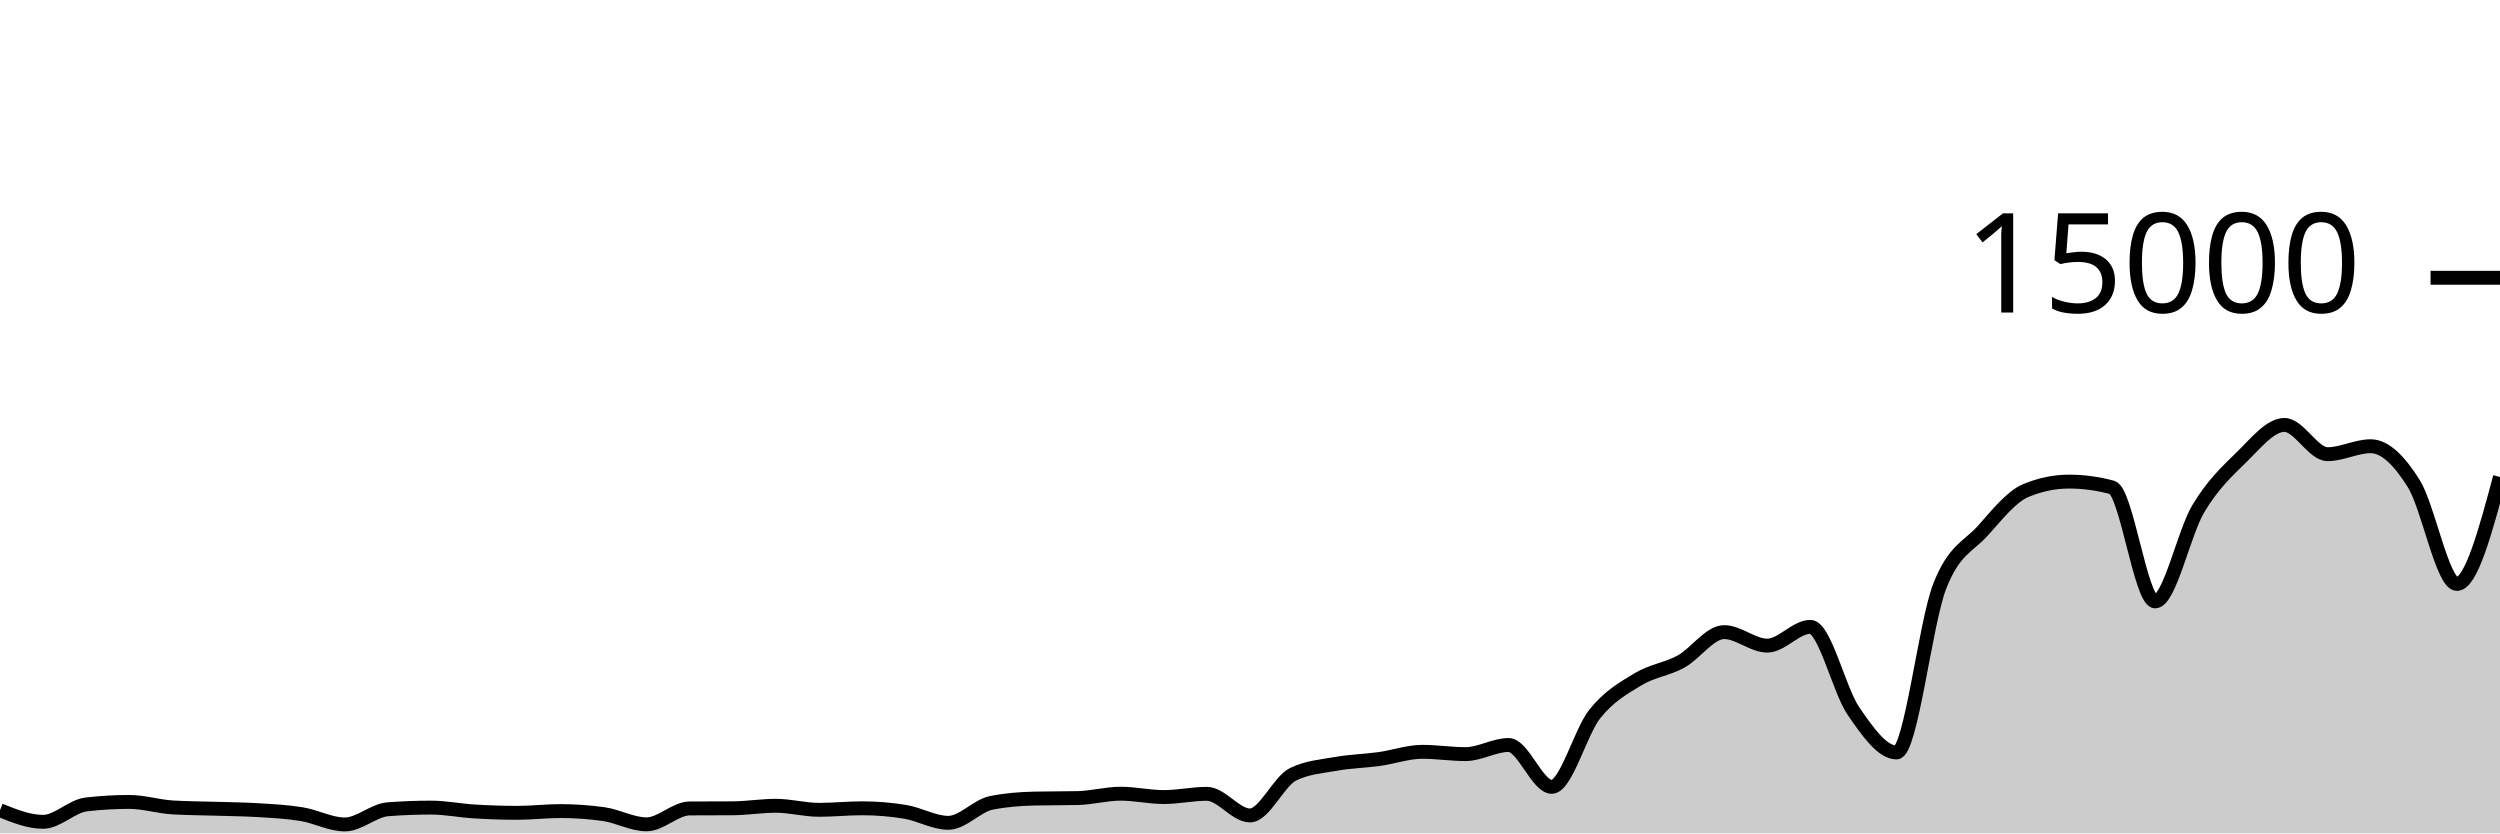
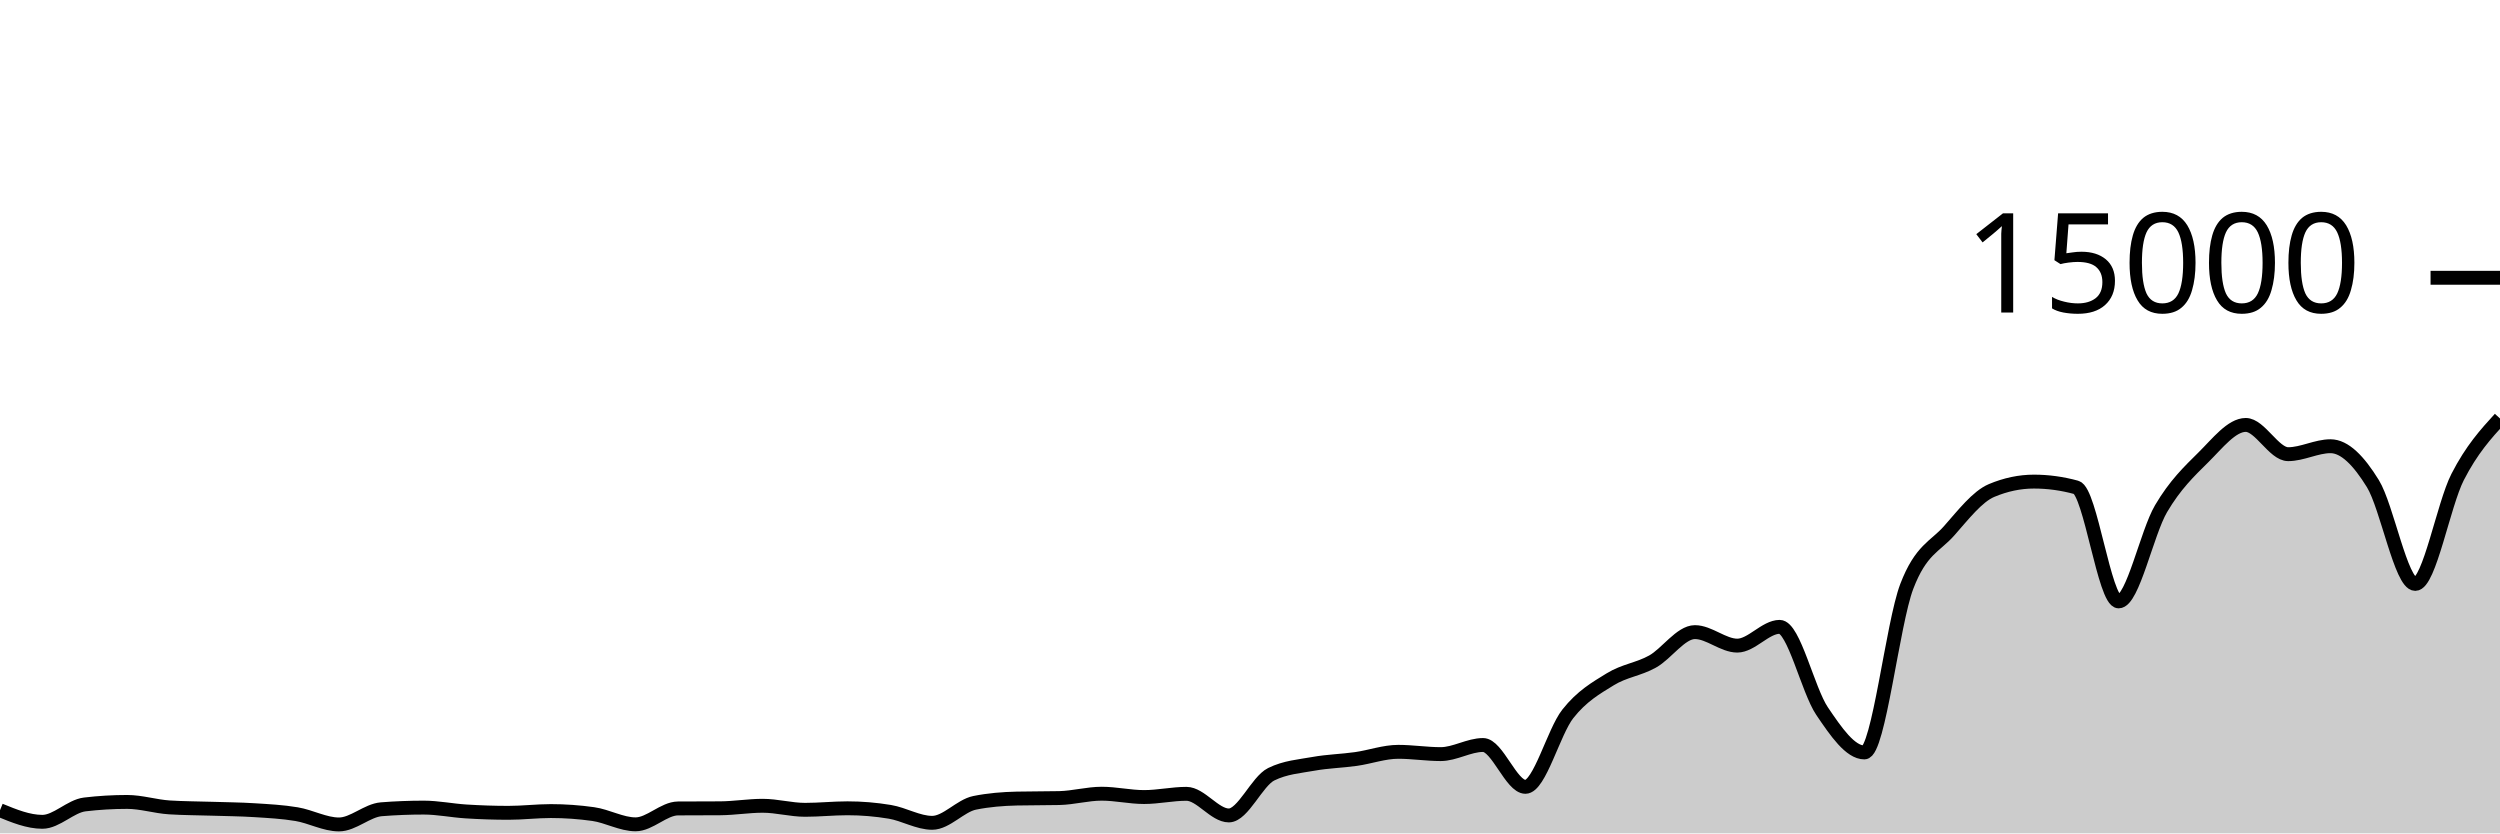
<svg xmlns="http://www.w3.org/2000/svg" viewBox="0 0 180 60">
  <g transform="translate(0,20)">
-     <path class="area" fill="rgba(0, 0, 0, 0.2)" d="M0,38.336C1.034,38.753,2.069,39.171,3.103,39.171C4.138,39.171,5.172,38.041,6.207,37.92C7.241,37.799,8.276,37.739,9.31,37.739C10.345,37.739,11.379,38.069,12.414,38.133C13.448,38.197,14.483,38.196,15.517,38.229C16.552,38.263,17.586,38.268,18.621,38.333C19.655,38.398,20.69,38.448,21.724,38.619C22.759,38.79,23.793,39.36,24.828,39.36C25.862,39.36,26.897,38.347,27.931,38.267C28.966,38.187,30,38.147,31.034,38.147C32.069,38.147,33.103,38.361,34.138,38.424C35.172,38.487,36.207,38.523,37.241,38.523C38.276,38.523,39.31,38.397,40.345,38.397C41.379,38.397,42.414,38.469,43.448,38.613C44.483,38.757,45.517,39.352,46.552,39.352C47.586,39.352,48.621,38.215,49.655,38.208C50.69,38.201,51.724,38.204,52.759,38.197C53.793,38.19,54.828,38.016,55.862,38.016C56.897,38.016,57.931,38.307,58.966,38.307C60,38.307,61.034,38.197,62.069,38.197C63.103,38.197,64.138,38.282,65.172,38.451C66.207,38.62,67.241,39.243,68.276,39.243C69.31,39.243,70.345,38.012,71.379,37.805C72.414,37.599,73.448,37.519,74.483,37.496C75.517,37.473,76.552,37.484,77.586,37.461C78.621,37.438,79.655,37.147,80.69,37.147C81.724,37.147,82.759,37.387,83.793,37.387C84.828,37.387,85.862,37.155,86.897,37.155C87.931,37.155,88.966,38.712,90,38.712C91.034,38.712,92.069,36.248,93.103,35.747C94.138,35.245,95.172,35.178,96.207,34.995C97.241,34.812,98.276,34.792,99.31,34.648C100.345,34.504,101.379,34.131,102.414,34.131C103.448,34.131,104.483,34.296,105.517,34.296C106.552,34.296,107.586,33.64,108.621,33.64C109.655,33.64,110.69,36.653,111.724,36.653C112.759,36.653,113.793,32.69,114.828,31.4C115.862,30.11,116.897,29.54,117.931,28.912C118.966,28.284,120,28.199,121.034,27.632C122.069,27.065,123.103,25.512,124.138,25.512C125.172,25.512,126.207,26.485,127.241,26.485C128.276,26.485,129.31,25.133,130.345,25.133C131.379,25.133,132.414,29.688,133.448,31.195C134.483,32.702,135.517,34.176,136.552,34.176C137.586,34.176,138.621,24.881,139.655,22.221C140.69,19.561,141.724,19.367,142.759,18.216C143.793,17.065,144.828,15.746,145.862,15.317C146.897,14.889,147.931,14.675,148.966,14.675C150,14.675,151.034,14.814,152.069,15.093C153.103,15.372,154.138,23.301,155.172,23.301C156.207,23.301,157.241,18.358,158.276,16.629C159.31,14.9,160.345,13.934,161.379,12.928C162.414,11.922,163.448,10.595,164.483,10.595C165.517,10.595,166.552,12.701,167.586,12.701C168.621,12.701,169.655,12.128,170.69,12.128C171.724,12.128,172.759,13.169,173.793,14.821C174.828,16.474,175.862,22.043,176.897,22.043C177.931,22.043,178.966,18.193,180,14.344L180,40C178.966,40,177.931,40,176.897,40C175.862,40,174.828,40,173.793,40C172.759,40,171.724,40,170.69,40C169.655,40,168.621,40,167.586,40C166.552,40,165.517,40,164.483,40C163.448,40,162.414,40,161.379,40C160.345,40,159.31,40,158.276,40C157.241,40,156.207,40,155.172,40C154.138,40,153.103,40,152.069,40C151.034,40,150,40,148.966,40C147.931,40,146.897,40,145.862,40C144.828,40,143.793,40,142.759,40C141.724,40,140.69,40,139.655,40C138.621,40,137.586,40,136.552,40C135.517,40,134.483,40,133.448,40C132.414,40,131.379,40,130.345,40C129.31,40,128.276,40,127.241,40C126.207,40,125.172,40,124.138,40C123.103,40,122.069,40,121.034,40C120,40,118.966,40,117.931,40C116.897,40,115.862,40,114.828,40C113.793,40,112.759,40,111.724,40C110.69,40,109.655,40,108.621,40C107.586,40,106.552,40,105.517,40C104.483,40,103.448,40,102.414,40C101.379,40,100.345,40,99.31,40C98.276,40,97.241,40,96.207,40C95.172,40,94.138,40,93.103,40C92.069,40,91.034,40,90,40C88.966,40,87.931,40,86.897,40C85.862,40,84.828,40,83.793,40C82.759,40,81.724,40,80.69,40C79.655,40,78.621,40,77.586,40C76.552,40,75.517,40,74.483,40C73.448,40,72.414,40,71.379,40C70.345,40,69.31,40,68.276,40C67.241,40,66.207,40,65.172,40C64.138,40,63.103,40,62.069,40C61.034,40,60,40,58.966,40C57.931,40,56.897,40,55.862,40C54.828,40,53.793,40,52.759,40C51.724,40,50.69,40,49.655,40C48.621,40,47.586,40,46.552,40C45.517,40,44.483,40,43.448,40C42.414,40,41.379,40,40.345,40C39.31,40,38.276,40,37.241,40C36.207,40,35.172,40,34.138,40C33.103,40,32.069,40,31.034,40C30,40,28.966,40,27.931,40C26.897,40,25.862,40,24.828,40C23.793,40,22.759,40,21.724,40C20.69,40,19.655,40,18.621,40C17.586,40,16.552,40,15.517,40C14.483,40,13.448,40,12.414,40C11.379,40,10.345,40,9.31,40C8.276,40,7.241,40,6.207,40C5.172,40,4.138,40,3.103,40C2.069,40,1.034,40,0,40Z" />
-     <path class="line" stroke="black" fill="none" d="M0,38.336C1.034,38.753,2.069,39.171,3.103,39.171C4.138,39.171,5.172,38.041,6.207,37.92C7.241,37.799,8.276,37.739,9.31,37.739C10.345,37.739,11.379,38.069,12.414,38.133C13.448,38.197,14.483,38.196,15.517,38.229C16.552,38.263,17.586,38.268,18.621,38.333C19.655,38.398,20.69,38.448,21.724,38.619C22.759,38.79,23.793,39.36,24.828,39.36C25.862,39.36,26.897,38.347,27.931,38.267C28.966,38.187,30,38.147,31.034,38.147C32.069,38.147,33.103,38.361,34.138,38.424C35.172,38.487,36.207,38.523,37.241,38.523C38.276,38.523,39.31,38.397,40.345,38.397C41.379,38.397,42.414,38.469,43.448,38.613C44.483,38.757,45.517,39.352,46.552,39.352C47.586,39.352,48.621,38.215,49.655,38.208C50.69,38.201,51.724,38.204,52.759,38.197C53.793,38.19,54.828,38.016,55.862,38.016C56.897,38.016,57.931,38.307,58.966,38.307C60,38.307,61.034,38.197,62.069,38.197C63.103,38.197,64.138,38.282,65.172,38.451C66.207,38.62,67.241,39.243,68.276,39.243C69.31,39.243,70.345,38.012,71.379,37.805C72.414,37.599,73.448,37.519,74.483,37.496C75.517,37.473,76.552,37.484,77.586,37.461C78.621,37.438,79.655,37.147,80.69,37.147C81.724,37.147,82.759,37.387,83.793,37.387C84.828,37.387,85.862,37.155,86.897,37.155C87.931,37.155,88.966,38.712,90,38.712C91.034,38.712,92.069,36.248,93.103,35.747C94.138,35.245,95.172,35.178,96.207,34.995C97.241,34.812,98.276,34.792,99.31,34.648C100.345,34.504,101.379,34.131,102.414,34.131C103.448,34.131,104.483,34.296,105.517,34.296C106.552,34.296,107.586,33.64,108.621,33.64C109.655,33.64,110.69,36.653,111.724,36.653C112.759,36.653,113.793,32.69,114.828,31.4C115.862,30.11,116.897,29.54,117.931,28.912C118.966,28.284,120,28.199,121.034,27.632C122.069,27.065,123.103,25.512,124.138,25.512C125.172,25.512,126.207,26.485,127.241,26.485C128.276,26.485,129.31,25.133,130.345,25.133C131.379,25.133,132.414,29.688,133.448,31.195C134.483,32.702,135.517,34.176,136.552,34.176C137.586,34.176,138.621,24.881,139.655,22.221C140.69,19.561,141.724,19.367,142.759,18.216C143.793,17.065,144.828,15.746,145.862,15.317C146.897,14.889,147.931,14.675,148.966,14.675C150,14.675,151.034,14.814,152.069,15.093C153.103,15.372,154.138,23.301,155.172,23.301C156.207,23.301,157.241,18.358,158.276,16.629C159.31,14.9,160.345,13.934,161.379,12.928C162.414,11.922,163.448,10.595,164.483,10.595C165.517,10.595,166.552,12.701,167.586,12.701C168.621,12.701,169.655,12.128,170.69,12.128C171.724,12.128,172.759,13.169,173.793,14.821C174.828,16.474,175.862,22.043,176.897,22.043C177.931,22.043,178.966,18.193,180,14.344" />
+     <path class="area" fill="rgba(0, 0, 0, 0.2)" d="M0,38.336C1.017,38.753,2.034,39.171,3.051,39.171C4.068,39.171,5.085,38.041,6.102,37.92C7.119,37.799,8.136,37.739,9.153,37.739C10.169,37.739,11.186,38.069,12.203,38.133C13.22,38.197,14.237,38.196,15.254,38.229C16.271,38.263,17.288,38.268,18.305,38.333C19.322,38.398,20.339,38.448,21.356,38.619C22.373,38.79,23.39,39.36,24.407,39.36C25.424,39.36,26.441,38.347,27.458,38.267C28.475,38.187,29.492,38.147,30.508,38.147C31.525,38.147,32.542,38.361,33.559,38.424C34.576,38.487,35.593,38.523,36.61,38.523C37.627,38.523,38.644,38.397,39.661,38.397C40.678,38.397,41.695,38.469,42.712,38.613C43.729,38.757,44.746,39.352,45.763,39.352C46.78,39.352,47.797,38.215,48.814,38.208C49.831,38.201,50.847,38.204,51.864,38.197C52.881,38.19,53.898,38.016,54.915,38.016C55.932,38.016,56.949,38.307,57.966,38.307C58.983,38.307,60,38.197,61.017,38.197C62.034,38.197,63.051,38.282,64.068,38.451C65.085,38.62,66.102,39.243,67.119,39.243C68.136,39.243,69.153,38.012,70.169,37.805C71.186,37.599,72.203,37.519,73.22,37.496C74.237,37.473,75.254,37.484,76.271,37.461C77.288,37.438,78.305,37.147,79.322,37.147C80.339,37.147,81.356,37.387,82.373,37.387C83.39,37.387,84.407,37.155,85.424,37.155C86.441,37.155,87.458,38.712,88.475,38.712C89.492,38.712,90.508,36.248,91.525,35.747C92.542,35.245,93.559,35.178,94.576,34.995C95.593,34.812,96.61,34.792,97.627,34.648C98.644,34.504,99.661,34.131,100.678,34.131C101.695,34.131,102.712,34.296,103.729,34.296C104.746,34.296,105.763,33.64,106.78,33.64C107.797,33.64,108.814,36.653,109.831,36.653C110.847,36.653,111.864,32.69,112.881,31.4C113.898,30.11,114.915,29.54,115.932,28.912C116.949,28.284,117.966,28.199,118.983,27.632C120,27.065,121.017,25.512,122.034,25.512C123.051,25.512,124.068,26.485,125.085,26.485C126.102,26.485,127.119,25.133,128.136,25.133C129.153,25.133,130.169,29.688,131.186,31.195C132.203,32.702,133.22,34.176,134.237,34.176C135.254,34.176,136.271,24.881,137.288,22.221C138.305,19.561,139.322,19.367,140.339,18.216C141.356,17.065,142.373,15.746,143.39,15.317C144.407,14.889,145.424,14.675,146.441,14.675C147.458,14.675,148.475,14.814,149.492,15.093C150.508,15.372,151.525,23.301,152.542,23.301C153.559,23.301,154.576,18.358,155.593,16.629C156.61,14.9,157.627,13.934,158.644,12.928C159.661,11.922,160.678,10.595,161.695,10.595C162.712,10.595,163.729,12.701,164.746,12.701C165.763,12.701,166.78,12.128,167.797,12.128C168.814,12.128,169.831,13.169,170.847,14.821C171.864,16.474,172.881,22.043,173.898,22.043C174.915,22.043,175.932,16.329,176.949,14.344C177.966,12.359,178.983,11.245,180,10.131L180,40C178.983,40,177.966,40,176.949,40C175.932,40,174.915,40,173.898,40C172.881,40,171.864,40,170.847,40C169.831,40,168.814,40,167.797,40C166.78,40,165.763,40,164.746,40C163.729,40,162.712,40,161.695,40C160.678,40,159.661,40,158.644,40C157.627,40,156.61,40,155.593,40C154.576,40,153.559,40,152.542,40C151.525,40,150.508,40,149.492,40C148.475,40,147.458,40,146.441,40C145.424,40,144.407,40,143.39,40C142.373,40,141.356,40,140.339,40C139.322,40,138.305,40,137.288,40C136.271,40,135.254,40,134.237,40C133.22,40,132.203,40,131.186,40C130.169,40,129.153,40,128.136,40C127.119,40,126.102,40,125.085,40C124.068,40,123.051,40,122.034,40C121.017,40,120,40,118.983,40C117.966,40,116.949,40,115.932,40C114.915,40,113.898,40,112.881,40C111.864,40,110.847,40,109.831,40C108.814,40,107.797,40,106.78,40C105.763,40,104.746,40,103.729,40C102.712,40,101.695,40,100.678,40C99.661,40,98.644,40,97.627,40C96.61,40,95.593,40,94.576,40C93.559,40,92.542,40,91.525,40C90.508,40,89.492,40,88.475,40C87.458,40,86.441,40,85.424,40C84.407,40,83.39,40,82.373,40C81.356,40,80.339,40,79.322,40C78.305,40,77.288,40,76.271,40C75.254,40,74.237,40,73.22,40C72.203,40,71.186,40,70.169,40C69.153,40,68.136,40,67.119,40C66.102,40,65.085,40,64.068,40C63.051,40,62.034,40,61.017,40C60,40,58.983,40,57.966,40C56.949,40,55.932,40,54.915,40C53.898,40,52.881,40,51.864,40C50.847,40,49.831,40,48.814,40C47.797,40,46.78,40,45.763,40C44.746,40,43.729,40,42.712,40C41.695,40,40.678,40,39.661,40C38.644,40,37.627,40,36.61,40C35.593,40,34.576,40,33.559,40C32.542,40,31.525,40,30.508,40C29.492,40,28.475,40,27.458,40C26.441,40,25.424,40,24.407,40C23.39,40,22.373,40,21.356,40C20.339,40,19.322,40,18.305,40C17.288,40,16.271,40,15.254,40C14.237,40,13.22,40,12.203,40C11.186,40,10.169,40,9.153,40C8.136,40,7.119,40,6.102,40C5.085,40,4.068,40,3.051,40C2.034,40,1.017,40,0,40Z" />
+     <path class="line" stroke="black" fill="none" d="M0,38.336C1.017,38.753,2.034,39.171,3.051,39.171C4.068,39.171,5.085,38.041,6.102,37.92C7.119,37.799,8.136,37.739,9.153,37.739C10.169,37.739,11.186,38.069,12.203,38.133C13.22,38.197,14.237,38.196,15.254,38.229C16.271,38.263,17.288,38.268,18.305,38.333C19.322,38.398,20.339,38.448,21.356,38.619C22.373,38.79,23.39,39.36,24.407,39.36C25.424,39.36,26.441,38.347,27.458,38.267C28.475,38.187,29.492,38.147,30.508,38.147C31.525,38.147,32.542,38.361,33.559,38.424C34.576,38.487,35.593,38.523,36.61,38.523C37.627,38.523,38.644,38.397,39.661,38.397C40.678,38.397,41.695,38.469,42.712,38.613C43.729,38.757,44.746,39.352,45.763,39.352C46.78,39.352,47.797,38.215,48.814,38.208C49.831,38.201,50.847,38.204,51.864,38.197C52.881,38.19,53.898,38.016,54.915,38.016C55.932,38.016,56.949,38.307,57.966,38.307C58.983,38.307,60,38.197,61.017,38.197C62.034,38.197,63.051,38.282,64.068,38.451C65.085,38.62,66.102,39.243,67.119,39.243C68.136,39.243,69.153,38.012,70.169,37.805C71.186,37.599,72.203,37.519,73.22,37.496C74.237,37.473,75.254,37.484,76.271,37.461C77.288,37.438,78.305,37.147,79.322,37.147C80.339,37.147,81.356,37.387,82.373,37.387C83.39,37.387,84.407,37.155,85.424,37.155C86.441,37.155,87.458,38.712,88.475,38.712C89.492,38.712,90.508,36.248,91.525,35.747C92.542,35.245,93.559,35.178,94.576,34.995C95.593,34.812,96.61,34.792,97.627,34.648C98.644,34.504,99.661,34.131,100.678,34.131C101.695,34.131,102.712,34.296,103.729,34.296C104.746,34.296,105.763,33.64,106.78,33.64C107.797,33.64,108.814,36.653,109.831,36.653C110.847,36.653,111.864,32.69,112.881,31.4C113.898,30.11,114.915,29.54,115.932,28.912C116.949,28.284,117.966,28.199,118.983,27.632C120,27.065,121.017,25.512,122.034,25.512C123.051,25.512,124.068,26.485,125.085,26.485C126.102,26.485,127.119,25.133,128.136,25.133C129.153,25.133,130.169,29.688,131.186,31.195C132.203,32.702,133.22,34.176,134.237,34.176C135.254,34.176,136.271,24.881,137.288,22.221C138.305,19.561,139.322,19.367,140.339,18.216C141.356,17.065,142.373,15.746,143.39,15.317C144.407,14.889,145.424,14.675,146.441,14.675C147.458,14.675,148.475,14.814,149.492,15.093C150.508,15.372,151.525,23.301,152.542,23.301C153.559,23.301,154.576,18.358,155.593,16.629C156.61,14.9,157.627,13.934,158.644,12.928C159.661,11.922,160.678,10.595,161.695,10.595C162.712,10.595,163.729,12.701,164.746,12.701C165.763,12.701,166.78,12.128,167.797,12.128C168.814,12.128,169.831,13.169,170.847,14.821C171.864,16.474,172.881,22.043,173.898,22.043C174.915,22.043,175.932,16.329,176.949,14.344C177.966,12.359,178.983,11.245,180,10.131" />
    <path class="axis-ceiling" stroke-width="1" stroke="black" fill="none" d="M175,0L180,0" />
    <text class="axis-ceiling-label" font-family="sans-serif" text-anchor="end" font-size="10px" x="170" y="2.5">15000</text>
  </g>
</svg>
